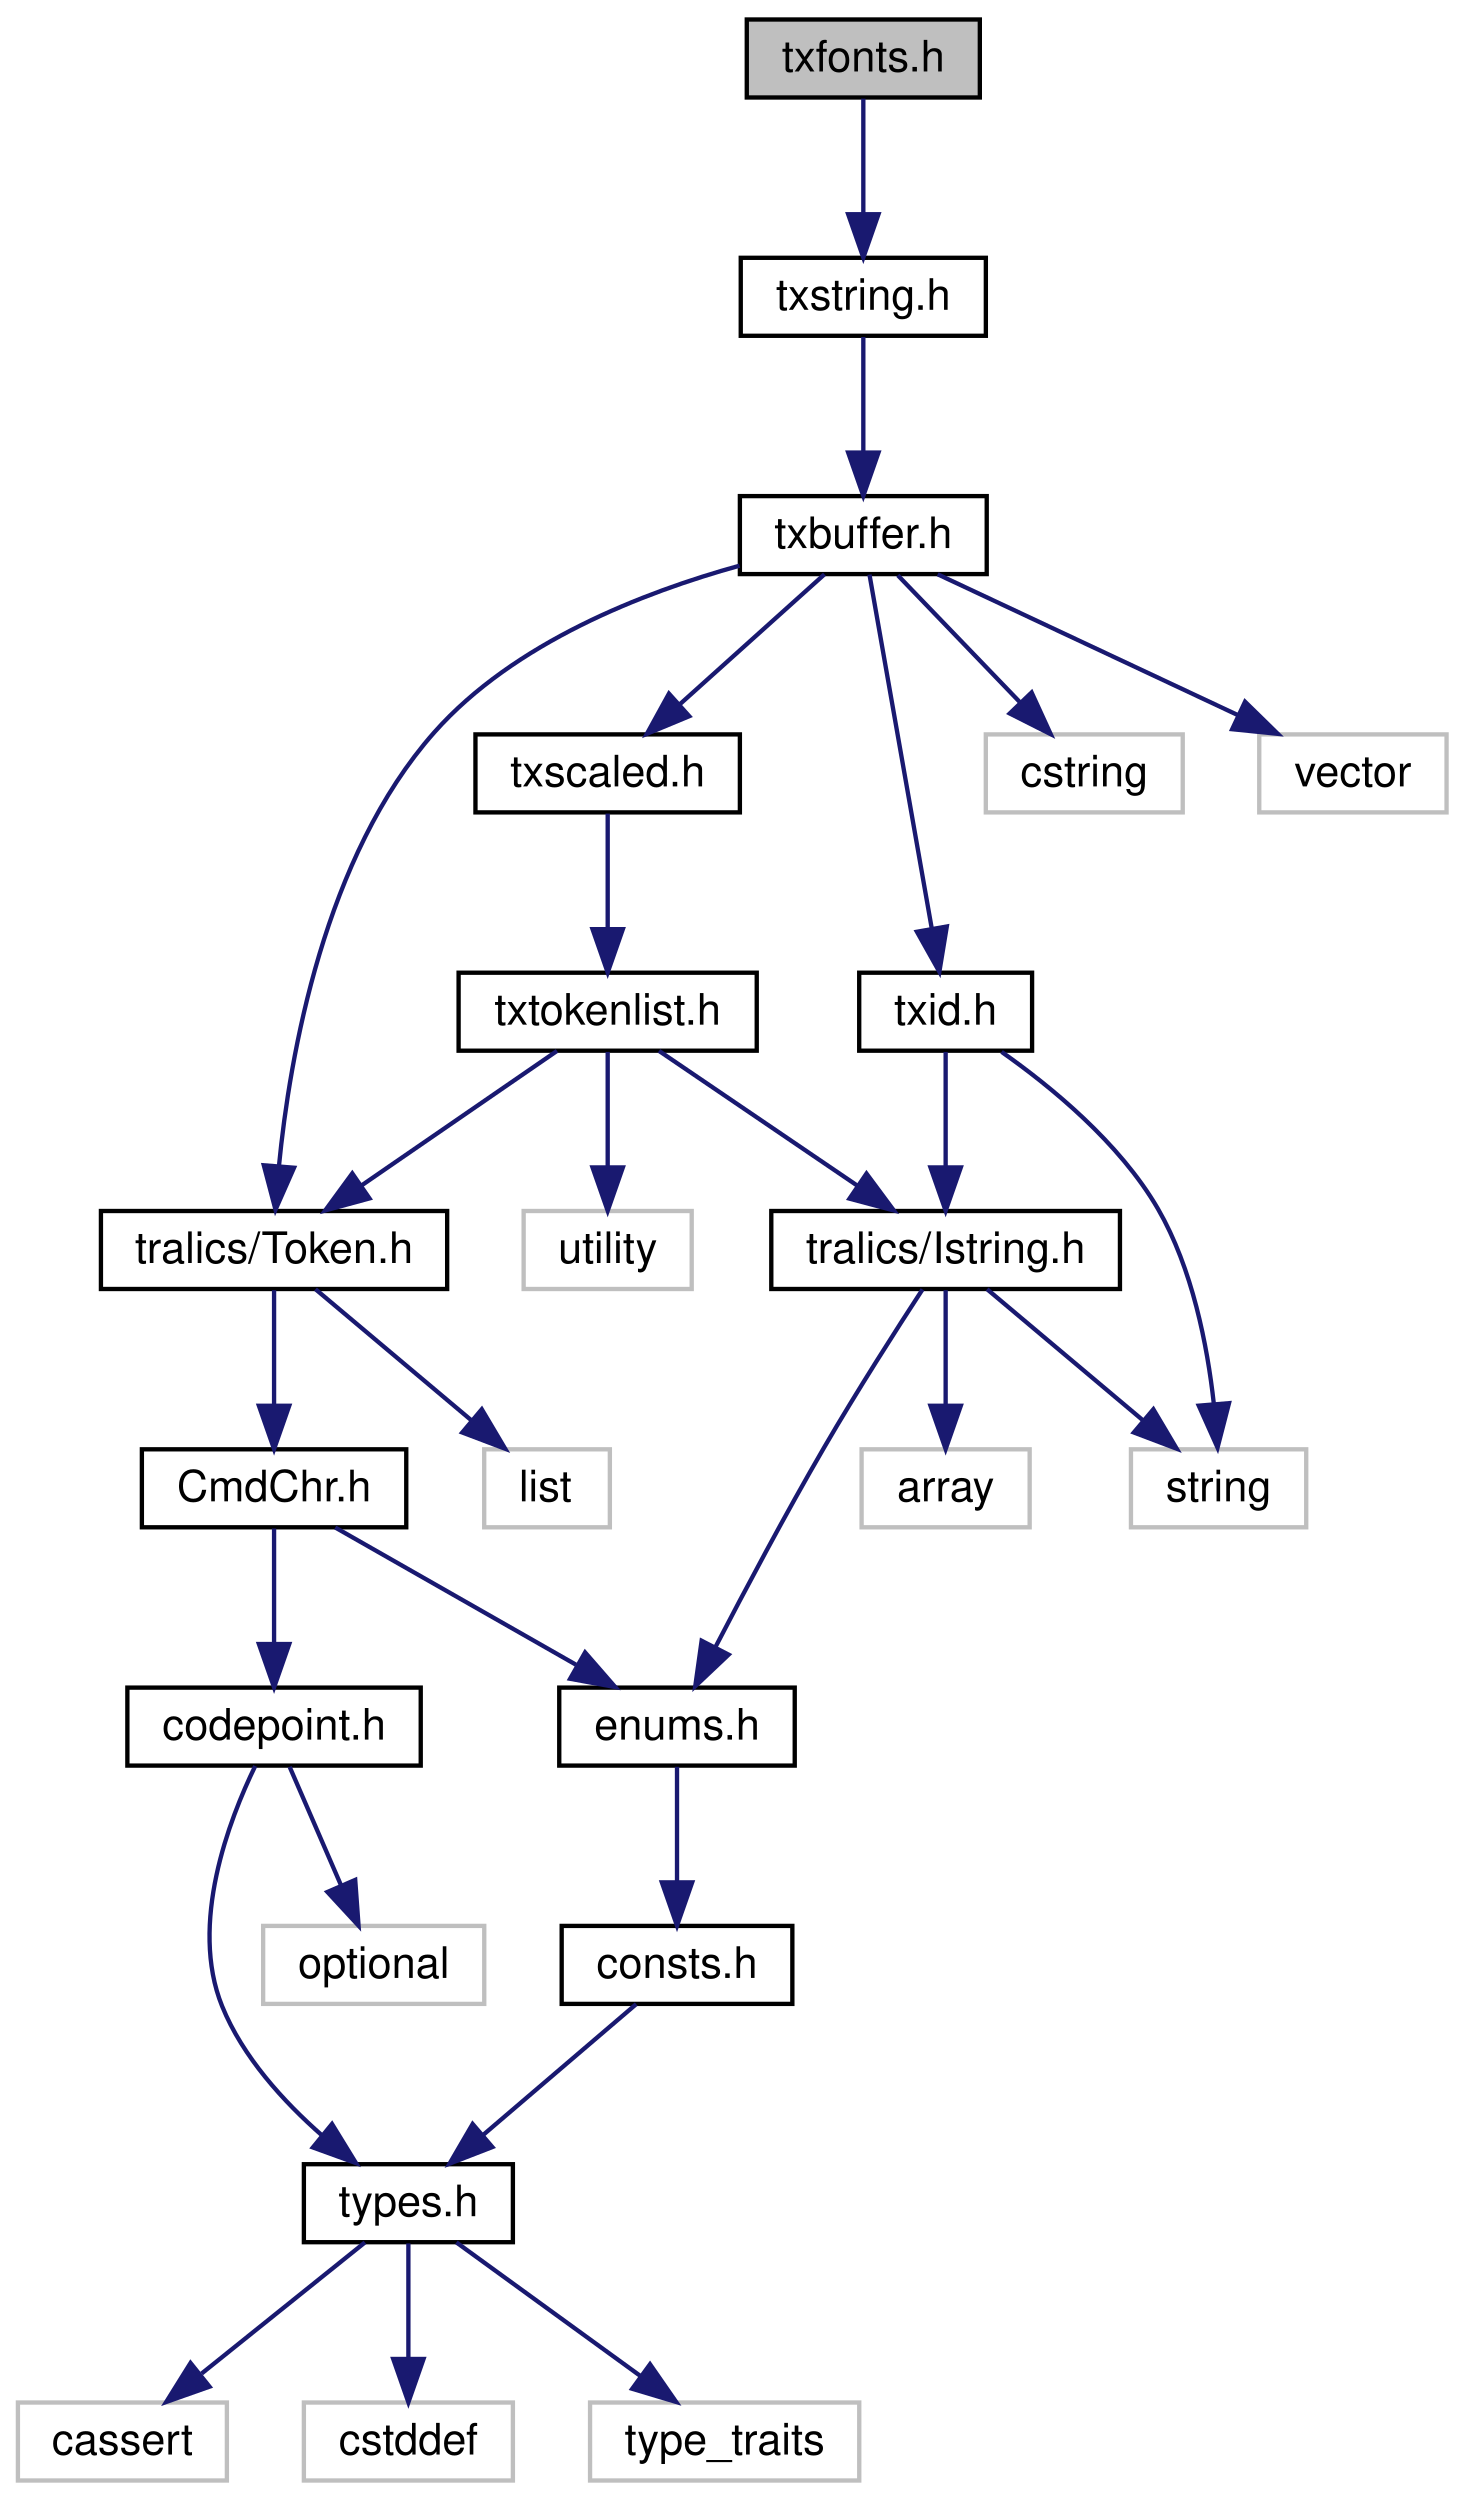
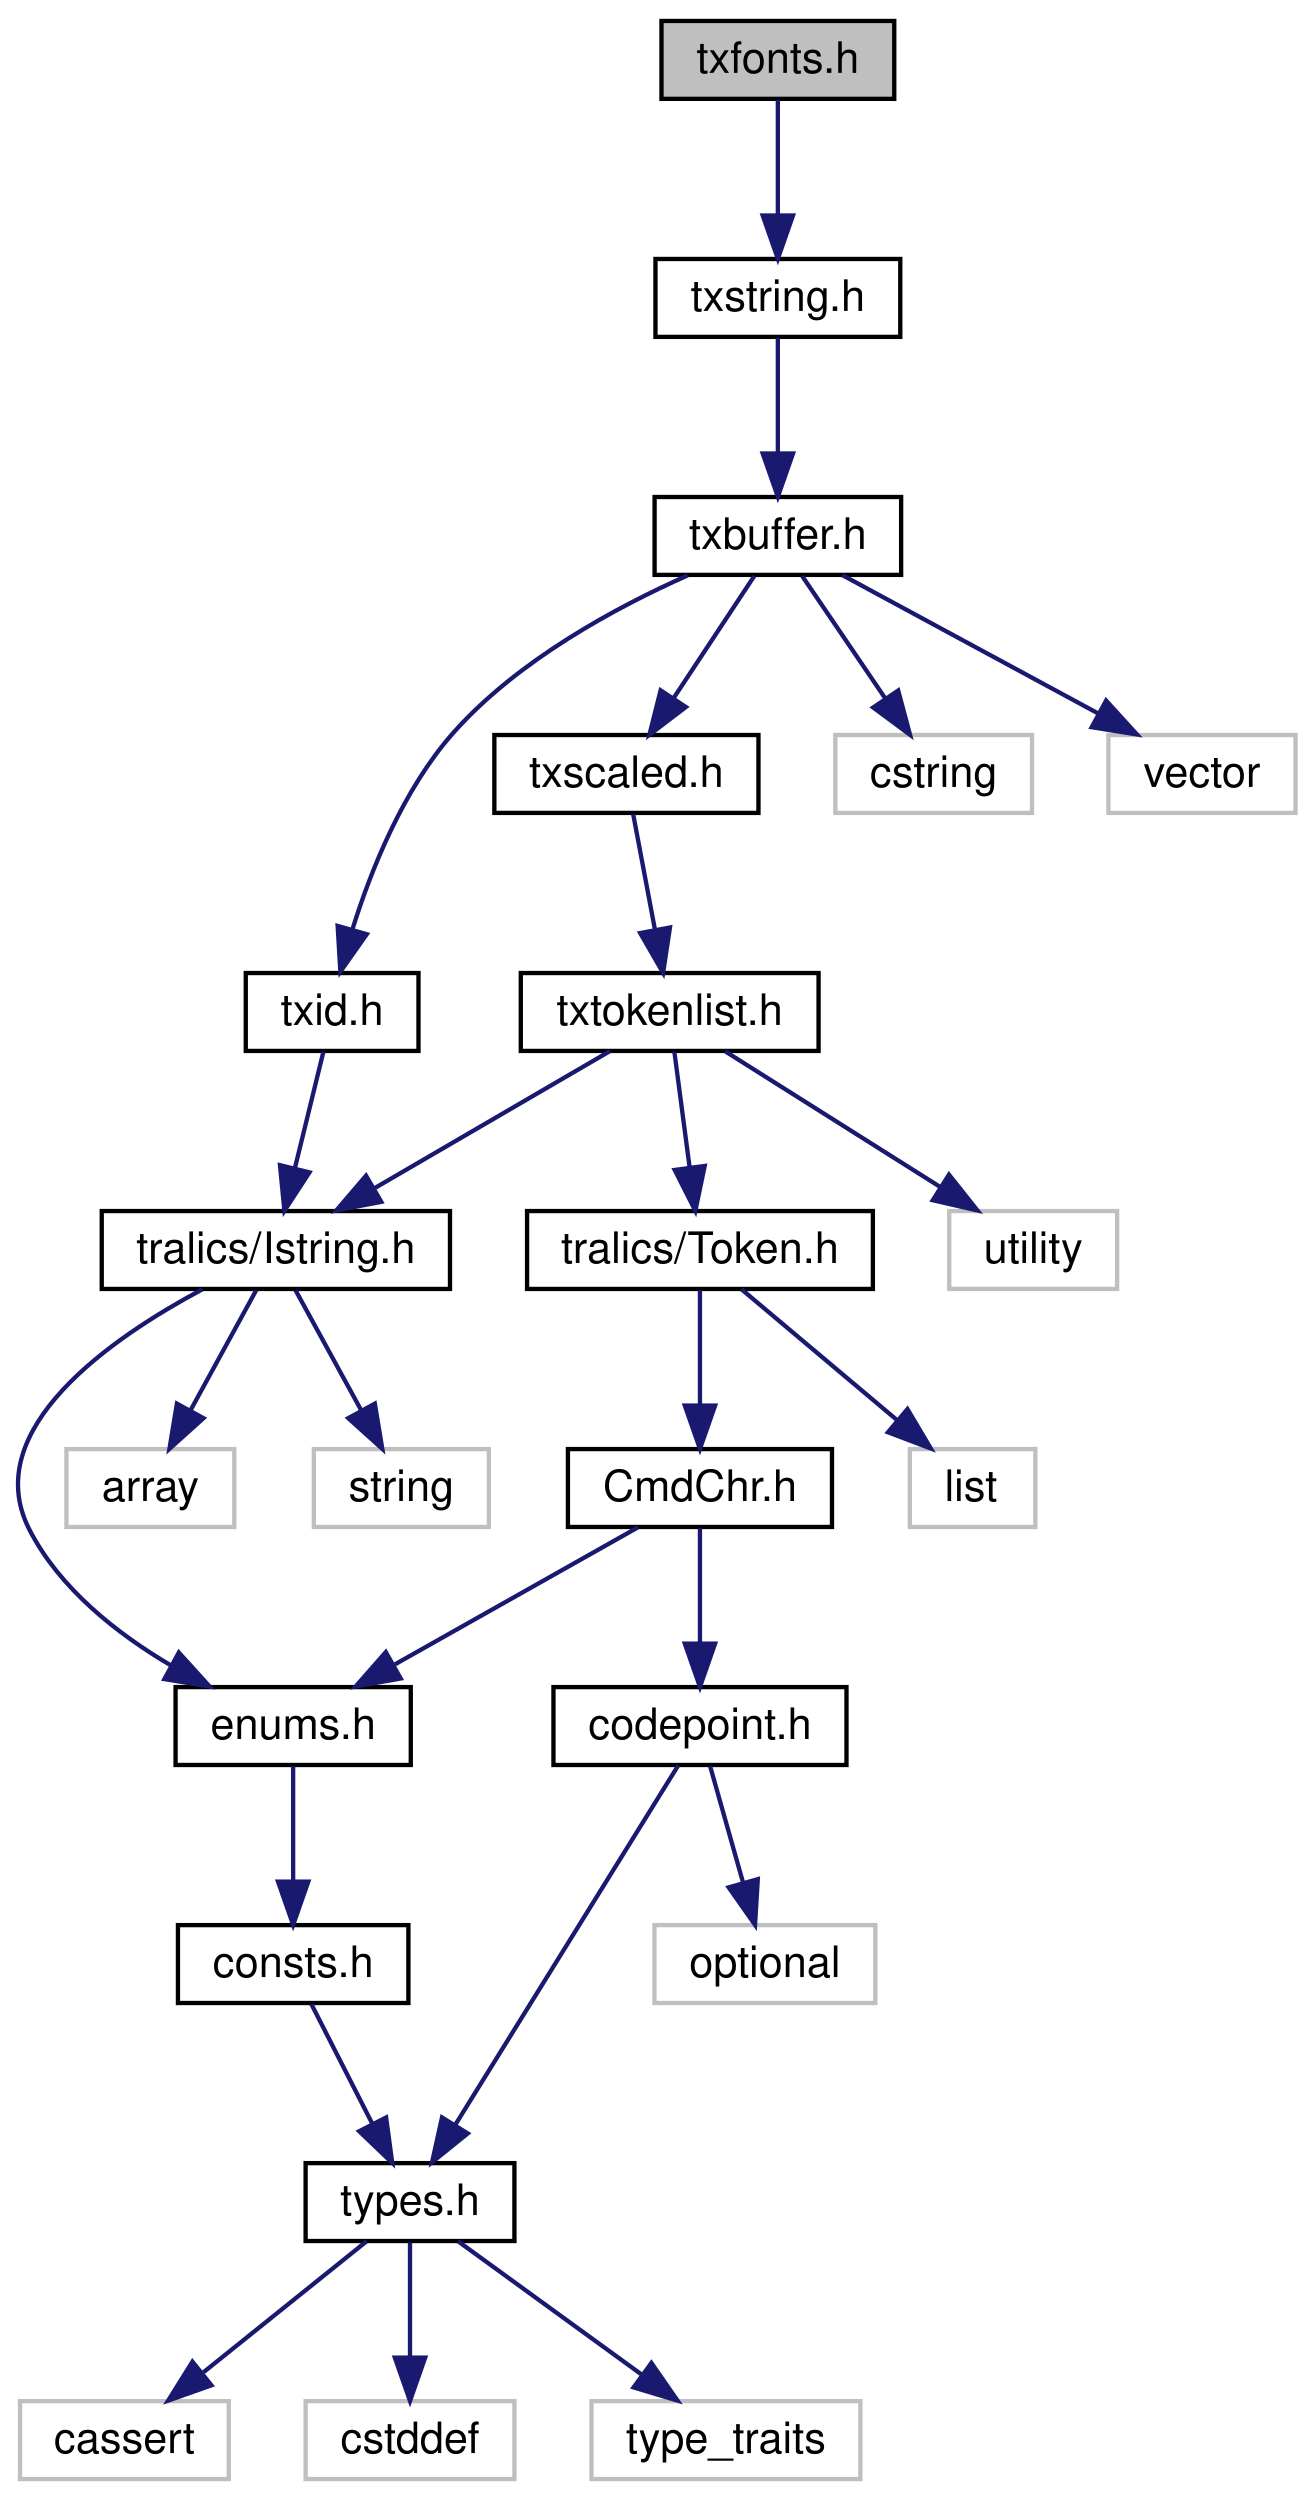
- <svg xmlns="http://www.w3.org/2000/svg" xmlns:xlink="http://www.w3.org/1999/xlink" width="338pt" height="577pt" viewBox="0.00 0.00 337.73 577.00">
+ <svg xmlns="http://www.w3.org/2000/svg" xmlns:xlink="http://www.w3.org/1999/xlink" width="303pt" height="577pt" viewBox="0.00 0.00 303.36 577.00">
  <g id="graph0" class="graph" transform="scale(1 1) rotate(0) translate(4 573)">
    <g id="node1" class="node">
      <g id="a_node1">
        <a xlink:title=" ">
-           <polygon fill="#bfbfbf" stroke="black" points="168.22,-550.5 168.22,-568.5 222.01,-568.5 222.01,-550.5 168.22,-550.5" />
-           <text text-anchor="middle" x="195.12" y="-556.5" font-family="Helvetica,sans-Serif" font-size="10.00">txfonts.h</text>
+           <polygon fill="#bfbfbf" stroke="black" points="148.85,-550.5 148.85,-568.5 202.64,-568.5 202.64,-550.5 148.85,-550.5" />
+           <text text-anchor="middle" x="175.74" y="-556.5" font-family="Helvetica,sans-Serif" font-size="10.00">txfonts.h</text>
        </a>
      </g>
    </g>
    <g id="node2" class="node">
      <g id="a_node2">
        <a xlink:href="../../dc/def/txstring_8h.html" target="_top" xlink:title=" ">
-           <polygon fill="none" stroke="black" points="166.83,-495.5 166.83,-513.5 223.4,-513.5 223.4,-495.5 166.83,-495.5" />
-           <text text-anchor="middle" x="195.12" y="-501.5" font-family="Helvetica,sans-Serif" font-size="10.00">txstring.h</text>
+           <polygon fill="none" stroke="black" points="147.46,-495.5 147.46,-513.5 204.03,-513.5 204.03,-495.5 147.46,-495.5" />
+           <text text-anchor="middle" x="175.74" y="-501.5" font-family="Helvetica,sans-Serif" font-size="10.00">txstring.h</text>
        </a>
      </g>
    </g>
    <g id="edge1" class="edge">
-       <path fill="none" stroke="midnightblue" d="M195.12,-550.22C195.12,-543.18 195.12,-532.81 195.12,-523.83" />
-       <polygon fill="midnightblue" stroke="midnightblue" points="198.62,-523.55 195.12,-513.55 191.62,-523.55 198.62,-523.55" />
+       <path fill="none" stroke="midnightblue" d="M175.74,-550.22C175.74,-543.18 175.74,-532.81 175.74,-523.83" />
+       <polygon fill="midnightblue" stroke="midnightblue" points="179.24,-523.55 175.74,-513.55 172.24,-523.55 179.24,-523.55" />
    </g>
    <g id="node3" class="node">
      <g id="a_node3">
        <a xlink:href="../../dd/d74/txbuffer_8h.html" target="_top" xlink:title=" ">
-           <polygon fill="none" stroke="black" points="166.63,-440.5 166.63,-458.5 223.6,-458.5 223.6,-440.5 166.63,-440.5" />
-           <text text-anchor="middle" x="195.12" y="-446.5" font-family="Helvetica,sans-Serif" font-size="10.00">txbuffer.h</text>
+           <polygon fill="none" stroke="black" points="147.26,-440.5 147.26,-458.5 204.23,-458.5 204.23,-440.5 147.26,-440.5" />
+           <text text-anchor="middle" x="175.74" y="-446.5" font-family="Helvetica,sans-Serif" font-size="10.00">txbuffer.h</text>
        </a>
      </g>
    </g>
    <g id="edge2" class="edge">
-       <path fill="none" stroke="midnightblue" d="M195.12,-495.22C195.12,-488.18 195.12,-477.81 195.12,-468.83" />
-       <polygon fill="midnightblue" stroke="midnightblue" points="198.62,-468.55 195.12,-458.55 191.62,-468.55 198.62,-468.55" />
+       <path fill="none" stroke="midnightblue" d="M175.74,-495.22C175.74,-488.18 175.74,-477.81 175.74,-468.83" />
+       <polygon fill="midnightblue" stroke="midnightblue" points="179.24,-468.55 175.74,-458.55 172.24,-468.55 179.24,-468.55" />
    </g>
    <g id="node4" class="node">
      <g id="a_node4">
-         <a xlink:href="../../dd/dcd/_token_8h.html" target="_top" xlink:title=" ">
-           <polygon fill="none" stroke="black" points="19.16,-275.5 19.16,-293.5 99.07,-293.5 99.07,-275.5 19.16,-275.5" />
-           <text text-anchor="middle" x="59.12" y="-281.5" font-family="Helvetica,sans-Serif" font-size="10.00">tralics/Token.h</text>
+         <a xlink:href="../../d1/d9e/txid_8h.html" target="_top" xlink:title=" ">
+           <polygon fill="none" stroke="black" points="52.79,-330.5 52.79,-348.5 92.7,-348.5 92.7,-330.5 52.79,-330.5" />
+           <text text-anchor="middle" x="72.74" y="-336.5" font-family="Helvetica,sans-Serif" font-size="10.00">txid.h</text>
        </a>
      </g>
    </g>
    <g id="edge3" class="edge">
-       <path fill="none" stroke="midnightblue" d="M166.55,-442.44C144.41,-436.32 114.5,-424.72 96.12,-404 70.69,-375.33 62.74,-329.34 60.25,-303.9" />
-       <polygon fill="midnightblue" stroke="midnightblue" points="63.73,-303.49 59.45,-293.8 56.75,-304.05 63.73,-303.49" />
+       <path fill="none" stroke="midnightblue" d="M154.9,-440.38C138.35,-433.02 115.61,-420.77 100.74,-404 89.14,-390.91 81.69,-372.24 77.42,-358.54" />
+       <polygon fill="midnightblue" stroke="midnightblue" points="80.75,-357.47 74.65,-348.81 74.02,-359.38 80.75,-357.47" />
+     </g>
+     <g id="node14" class="node">
+       <g id="a_node14">
+         <a xlink:href="../../d9/d18/txscaled_8h.html" target="_top" xlink:title=" ">
+           <polygon fill="none" stroke="black" points="110.23,-385.5 110.23,-403.5 171.26,-403.5 171.26,-385.5 110.23,-385.5" />
+           <text text-anchor="middle" x="140.74" y="-391.5" font-family="Helvetica,sans-Serif" font-size="10.00">txscaled.h</text>
+         </a>
+       </g>
+     </g>
+     <g id="edge13" class="edge">
+       <path fill="none" stroke="midnightblue" d="M170.28,-440.22C165.32,-432.71 157.86,-421.41 151.67,-412.05" />
+       <polygon fill="midnightblue" stroke="midnightblue" points="154.49,-409.97 146.06,-403.55 148.65,-413.82 154.49,-409.97" />
+     </g>
+     <g id="node22" class="node">
+       <g id="a_node22">
+         <a xlink:title=" ">
+           <polygon fill="none" stroke="#bfbfbf" points="189.02,-385.5 189.02,-403.5 234.47,-403.5 234.47,-385.5 189.02,-385.5" />
+           <text text-anchor="middle" x="211.74" y="-391.5" font-family="Helvetica,sans-Serif" font-size="10.00">cstring</text>
+         </a>
+       </g>
+     </g>
+     <g id="edge24" class="edge">
+       <path fill="none" stroke="midnightblue" d="M181.37,-440.22C186.47,-432.71 194.14,-421.41 200.5,-412.05" />
+       <polygon fill="midnightblue" stroke="midnightblue" points="203.55,-413.79 206.28,-403.55 197.76,-409.86 203.55,-413.79" />
+     </g>
+     <g id="node23" class="node">
+       <g id="a_node23">
+         <a xlink:title=" ">
+           <polygon fill="none" stroke="#bfbfbf" points="252.13,-385.5 252.13,-403.5 295.36,-403.5 295.36,-385.5 252.13,-385.5" />
+           <text text-anchor="middle" x="273.74" y="-391.5" font-family="Helvetica,sans-Serif" font-size="10.00">vector</text>
+         </a>
+       </g>
+     </g>
+     <g id="edge25" class="edge">
+       <path fill="none" stroke="midnightblue" d="M190.63,-440.45C206.31,-431.97 231.26,-418.48 249.73,-408.49" />
+       <polygon fill="midnightblue" stroke="midnightblue" points="251.59,-411.46 258.72,-403.63 248.26,-405.3 251.59,-411.46" />
+     </g>
+     <g id="node5" class="node">
+       <g id="a_node5">
+         <a xlink:href="../../d5/daf/_istring_8h.html" target="_top" xlink:title=" ">
+           <polygon fill="none" stroke="black" points="19.51,-275.5 19.51,-293.5 99.98,-293.5 99.98,-275.5 19.51,-275.5" />
+           <text text-anchor="middle" x="59.74" y="-281.5" font-family="Helvetica,sans-Serif" font-size="10.00">tralics/Istring.h</text>
+         </a>
+       </g>
+     </g>
+     <g id="edge4" class="edge">
+       <path fill="none" stroke="midnightblue" d="M70.71,-330.22C68.97,-323.1 66.39,-312.58 64.17,-303.53" />
+       <polygon fill="midnightblue" stroke="midnightblue" points="67.5,-302.43 61.72,-293.55 60.7,-304.1 67.5,-302.43" />
+     </g>
+     <g id="node6" class="node">
+       <g id="a_node6">
+         <a xlink:href="../../d0/d0b/enums_8h.html" target="_top" xlink:title=" ">
+           <polygon fill="none" stroke="black" points="36.57,-165.5 36.57,-183.5 90.92,-183.5 90.92,-165.5 36.57,-165.5" />
+           <text text-anchor="middle" x="63.74" y="-171.5" font-family="Helvetica,sans-Serif" font-size="10.00">enums.h</text>
+         </a>
+       </g>
+     </g>
+     <g id="edge5" class="edge">
+       <path fill="none" stroke="midnightblue" d="M42.71,-275.39C21.95,-264.3 -9,-243.11 2.74,-220 9.72,-206.27 23.14,-195.77 35.62,-188.43" />
+       <polygon fill="midnightblue" stroke="midnightblue" points="37.32,-191.49 44.44,-183.64 33.98,-185.34 37.32,-191.49" />
+     </g>
+     <g id="node12" class="node">
+       <g id="a_node12">
+         <a xlink:title=" ">
+           <polygon fill="none" stroke="#bfbfbf" points="11.35,-220.5 11.35,-238.5 50.14,-238.5 50.14,-220.5 11.35,-220.5" />
+           <text text-anchor="middle" x="30.74" y="-226.5" font-family="Helvetica,sans-Serif" font-size="10.00">array</text>
+         </a>
+       </g>
+     </g>
+     <g id="edge11" class="edge">
+       <path fill="none" stroke="midnightblue" d="M55.21,-275.22C51.15,-267.79 45.05,-256.65 39.96,-247.34" />
+       <polygon fill="midnightblue" stroke="midnightblue" points="43.02,-245.64 35.15,-238.55 36.88,-249 43.02,-245.64" />
+     </g>
+     <g id="node13" class="node">
+       <g id="a_node13">
+         <a xlink:title=" ">
+           <polygon fill="none" stroke="#bfbfbf" points="68.52,-220.5 68.52,-238.5 108.97,-238.5 108.97,-220.5 68.52,-220.5" />
+           <text text-anchor="middle" x="88.74" y="-226.5" font-family="Helvetica,sans-Serif" font-size="10.00">string</text>
+         </a>
+       </g>
+     </g>
+     <g id="edge12" class="edge">
+       <path fill="none" stroke="midnightblue" d="M64.28,-275.22C68.34,-267.79 74.44,-256.65 79.53,-247.34" />
+       <polygon fill="midnightblue" stroke="midnightblue" points="82.61,-249 84.34,-238.55 76.47,-245.64 82.61,-249" />
+     </g>
+     <g id="node7" class="node">
+       <g id="a_node7">
+         <a xlink:href="../../d8/db5/consts_8h.html" target="_top" xlink:title=" ">
+           <polygon fill="none" stroke="black" points="37.12,-110.5 37.12,-128.5 90.37,-128.5 90.37,-110.5 37.12,-110.5" />
+           <text text-anchor="middle" x="63.74" y="-116.5" font-family="Helvetica,sans-Serif" font-size="10.00">consts.h</text>
+         </a>
+       </g>
+     </g>
+     <g id="edge6" class="edge">
+       <path fill="none" stroke="midnightblue" d="M63.74,-165.22C63.74,-158.18 63.74,-147.81 63.74,-138.83" />
+       <polygon fill="midnightblue" stroke="midnightblue" points="67.24,-138.55 63.74,-128.55 60.24,-138.55 67.24,-138.55" />
+     </g>
+     <g id="node8" class="node">
+       <g id="a_node8">
+         <a xlink:href="../../d9/d49/types_8h.html" target="_top" xlink:title=" ">
+           <polygon fill="none" stroke="black" points="66.62,-55.5 66.62,-73.5 114.87,-73.5 114.87,-55.5 66.62,-55.5" />
+           <text text-anchor="middle" x="90.74" y="-61.5" font-family="Helvetica,sans-Serif" font-size="10.00">types.h</text>
+         </a>
+       </g>
+     </g>
+     <g id="edge7" class="edge">
+       <path fill="none" stroke="midnightblue" d="M67.96,-110.22C71.71,-102.86 77.31,-91.88 82.01,-82.64" />
+       <polygon fill="midnightblue" stroke="midnightblue" points="85.22,-84.05 86.64,-73.55 78.99,-80.87 85.22,-84.05" />
+     </g>
+     <g id="node9" class="node">
+       <g id="a_node9">
+         <a xlink:title=" ">
+           <polygon fill="none" stroke="#bfbfbf" points="0.63,-0.5 0.63,-18.5 48.86,-18.5 48.86,-0.5 0.63,-0.5" />
+           <text text-anchor="middle" x="24.74" y="-6.5" font-family="Helvetica,sans-Serif" font-size="10.00">cassert</text>
+         </a>
+       </g>
+     </g>
+     <g id="edge8" class="edge">
+       <path fill="none" stroke="midnightblue" d="M80.72,-55.45C70.74,-47.43 55.19,-34.95 43.01,-25.17" />
+       <polygon fill="midnightblue" stroke="midnightblue" points="44.85,-22.16 34.86,-18.63 40.47,-27.62 44.85,-22.16" />
+     </g>
+     <g id="node10" class="node">
+       <g id="a_node10">
+         <a xlink:title=" ">
+           <polygon fill="none" stroke="#bfbfbf" points="66.62,-0.5 66.62,-18.5 114.87,-18.5 114.87,-0.5 66.62,-0.5" />
+           <text text-anchor="middle" x="90.74" y="-6.5" font-family="Helvetica,sans-Serif" font-size="10.00">cstddef</text>
+         </a>
+       </g>
+     </g>
+     <g id="edge9" class="edge">
+       <path fill="none" stroke="midnightblue" d="M90.74,-55.22C90.74,-48.18 90.74,-37.81 90.74,-28.83" />
+       <polygon fill="midnightblue" stroke="midnightblue" points="94.24,-28.55 90.74,-18.55 87.24,-28.55 94.24,-28.55" />
+     </g>
+     <g id="node11" class="node">
+       <g id="a_node11">
+         <a xlink:title=" ">
+           <polygon fill="none" stroke="#bfbfbf" points="132.68,-0.5 132.68,-18.5 194.81,-18.5 194.81,-0.5 132.68,-0.5" />
+           <text text-anchor="middle" x="163.74" y="-6.5" font-family="Helvetica,sans-Serif" font-size="10.00">type_traits</text>
+         </a>
+       </g>
+     </g>
+     <g id="edge10" class="edge">
+       <path fill="none" stroke="midnightblue" d="M101.83,-55.45C113.09,-47.28 130.74,-34.46 144.32,-24.6" />
+       <polygon fill="midnightblue" stroke="midnightblue" points="146.52,-27.33 152.55,-18.63 142.4,-21.67 146.52,-27.33" />
    </g>
    <g id="node15" class="node">
      <g id="a_node15">
-         <a xlink:href="../../d1/d9e/txid_8h.html" target="_top" xlink:title=" ">
-           <polygon fill="none" stroke="black" points="194.17,-330.5 194.17,-348.5 234.07,-348.5 234.07,-330.5 194.17,-330.5" />
-           <text text-anchor="middle" x="214.12" y="-336.5" font-family="Helvetica,sans-Serif" font-size="10.00">txid.h</text>
-         </a>
-       </g>
+         <a xlink:href="../../dc/d91/txtokenlist_8h.html" target="_top" xlink:title=" ">
+           <polygon fill="none" stroke="black" points="116.34,-330.5 116.34,-348.5 185.15,-348.5 185.15,-330.5 116.34,-330.5" />
+           <text text-anchor="middle" x="150.74" y="-336.5" font-family="Helvetica,sans-Serif" font-size="10.00">txtokenlist.h</text>
+         </a>
+       </g>
+     </g>
+     <g id="edge14" class="edge">
+       <path fill="none" stroke="midnightblue" d="M142.31,-385.22C143.65,-378.1 145.64,-367.58 147.34,-358.53" />
+       <polygon fill="midnightblue" stroke="midnightblue" points="150.81,-359.03 149.23,-348.55 143.93,-357.73 150.81,-359.03" />
    </g>
    <g id="edge15" class="edge">
-       <path fill="none" stroke="midnightblue" d="M196.54,-440.38C199.58,-423.1 206.76,-382.33 210.94,-358.56" />
-       <polygon fill="midnightblue" stroke="midnightblue" points="214.39,-359.17 212.67,-348.71 207.49,-357.95 214.39,-359.17" />
+       <path fill="none" stroke="midnightblue" d="M136.92,-330.45C122.49,-322.05 99.62,-308.72 82.51,-298.76" />
+       <polygon fill="midnightblue" stroke="midnightblue" points="84.1,-295.63 73.7,-293.63 80.58,-301.68 84.1,-295.63" />
+     </g>
+     <g id="node16" class="node">
+       <g id="a_node16">
+         <a xlink:href="../../dd/dcd/_token_8h.html" target="_top" xlink:title=" ">
+           <polygon fill="none" stroke="black" points="117.79,-275.5 117.79,-293.5 197.7,-293.5 197.7,-275.5 117.79,-275.5" />
+           <text text-anchor="middle" x="157.74" y="-281.5" font-family="Helvetica,sans-Serif" font-size="10.00">tralics/Token.h</text>
+         </a>
+       </g>
+     </g>
+     <g id="edge16" class="edge">
+       <path fill="none" stroke="midnightblue" d="M151.84,-330.22C152.78,-323.1 154.17,-312.58 155.36,-303.53" />
+       <polygon fill="midnightblue" stroke="midnightblue" points="158.84,-303.92 156.68,-293.55 151.9,-303.01 158.84,-303.92" />
+     </g>
+     <g id="node21" class="node">
+       <g id="a_node21">
+         <a xlink:title=" ">
+           <polygon fill="none" stroke="#bfbfbf" points="215.35,-275.5 215.35,-293.5 254.14,-293.5 254.14,-275.5 215.35,-275.5" />
+           <text text-anchor="middle" x="234.74" y="-281.5" font-family="Helvetica,sans-Serif" font-size="10.00">utility</text>
+         </a>
+       </g>
+     </g>
+     <g id="edge23" class="edge">
+       <path fill="none" stroke="midnightblue" d="M163.5,-330.45C176.7,-322.12 197.55,-308.97 213.29,-299.04" />
+       <polygon fill="midnightblue" stroke="midnightblue" points="215.28,-301.92 221.87,-293.63 211.54,-296 215.28,-301.92" />
+     </g>
+     <g id="node17" class="node">
+       <g id="a_node17">
+         <a xlink:href="../../d2/d68/_cmd_chr_8h.html" target="_top" xlink:title=" ">
+           <polygon fill="none" stroke="black" points="127.23,-220.5 127.23,-238.5 188.25,-238.5 188.25,-220.5 127.23,-220.5" />
+           <text text-anchor="middle" x="157.74" y="-226.5" font-family="Helvetica,sans-Serif" font-size="10.00">CmdChr.h</text>
+         </a>
+       </g>
+     </g>
+     <g id="edge17" class="edge">
+       <path fill="none" stroke="midnightblue" d="M157.74,-275.22C157.74,-268.18 157.74,-257.81 157.74,-248.83" />
+       <polygon fill="midnightblue" stroke="midnightblue" points="161.24,-248.55 157.74,-238.55 154.24,-248.55 161.24,-248.55" />
+     </g>
+     <g id="node20" class="node">
+       <g id="a_node20">
+         <a xlink:title=" ">
+           <polygon fill="none" stroke="#bfbfbf" points="206.24,-220.5 206.24,-238.5 235.24,-238.5 235.24,-220.5 206.24,-220.5" />
+           <text text-anchor="middle" x="220.36" y="-226.5" font-family="Helvetica,sans-Serif" font-size="10.00">list</text>
+         </a>
+       </g>
+     </g>
+     <g id="edge22" class="edge">
+       <path fill="none" stroke="midnightblue" d="M167.31,-275.45C176.84,-267.43 191.68,-254.95 203.31,-245.17" />
+       <polygon fill="midnightblue" stroke="midnightblue" points="205.69,-247.74 211.09,-238.63 201.18,-242.38 205.69,-247.74" />
+     </g>
+     <g id="edge21" class="edge">
+       <path fill="none" stroke="midnightblue" d="M143.47,-220.45C128.56,-212.05 104.93,-198.72 87.27,-188.76" />
+       <polygon fill="midnightblue" stroke="midnightblue" points="88.59,-185.49 78.16,-183.63 85.15,-191.59 88.59,-185.49" />
+     </g>
+     <g id="node18" class="node">
+       <g id="a_node18">
+         <a xlink:href="../../d8/d47/codepoint_8h.html" target="_top" xlink:title=" ">
+           <polygon fill="none" stroke="black" points="123.89,-165.5 123.89,-183.5 191.6,-183.5 191.6,-165.5 123.89,-165.5" />
+           <text text-anchor="middle" x="157.74" y="-171.5" font-family="Helvetica,sans-Serif" font-size="10.00">codepoint.h</text>
+         </a>
+       </g>
+     </g>
+     <g id="edge18" class="edge">
+       <path fill="none" stroke="midnightblue" d="M157.74,-220.22C157.74,-213.18 157.74,-202.81 157.74,-193.83" />
+       <polygon fill="midnightblue" stroke="midnightblue" points="161.24,-193.55 157.74,-183.55 154.24,-193.55 161.24,-193.55" />
+     </g>
+     <g id="edge19" class="edge">
+       <path fill="none" stroke="midnightblue" d="M152.71,-165.38C141.8,-147.79 115.77,-105.85 101.16,-82.29" />
+       <polygon fill="midnightblue" stroke="midnightblue" points="104.08,-80.36 95.84,-73.71 98.14,-84.05 104.08,-80.36" />
    </g>
    <g id="node19" class="node">
      <g id="a_node19">
-         <a xlink:href="../../d9/d18/txscaled_8h.html" target="_top" xlink:title=" ">
-           <polygon fill="none" stroke="black" points="105.6,-385.5 105.6,-403.5 166.63,-403.5 166.63,-385.5 105.6,-385.5" />
-           <text text-anchor="middle" x="136.12" y="-391.5" font-family="Helvetica,sans-Serif" font-size="10.00">txscaled.h</text>
-         </a>
-       </g>
-     </g>
-     <g id="edge21" class="edge">
-       <path fill="none" stroke="midnightblue" d="M186.15,-440.45C177.32,-432.51 163.6,-420.19 152.76,-410.45" />
-       <polygon fill="midnightblue" stroke="midnightblue" points="154.94,-407.7 145.16,-403.63 150.26,-412.91 154.94,-407.7" />
-     </g>
-     <g id="node22" class="node">
-       <g id="a_node22">
-         <a xlink:title=" ">
-           <polygon fill="none" stroke="#bfbfbf" points="223.39,-385.5 223.39,-403.5 268.84,-403.5 268.84,-385.5 223.39,-385.5" />
-           <text text-anchor="middle" x="246.12" y="-391.5" font-family="Helvetica,sans-Serif" font-size="10.00">cstring</text>
-         </a>
-       </g>
-     </g>
-     <g id="edge26" class="edge">
-       <path fill="none" stroke="midnightblue" d="M203.08,-440.22C210.61,-432.39 222.09,-420.46 231.3,-410.89" />
-       <polygon fill="midnightblue" stroke="midnightblue" points="233.96,-413.18 238.37,-403.55 228.91,-408.33 233.96,-413.18" />
-     </g>
-     <g id="node23" class="node">
-       <g id="a_node23">
-         <a xlink:title=" ">
-           <polygon fill="none" stroke="#bfbfbf" points="286.5,-385.5 286.5,-403.5 329.73,-403.5 329.73,-385.5 286.5,-385.5" />
-           <text text-anchor="middle" x="308.12" y="-391.5" font-family="Helvetica,sans-Serif" font-size="10.00">vector</text>
-         </a>
-       </g>
-     </g>
-     <g id="edge27" class="edge">
-       <path fill="none" stroke="midnightblue" d="M212.28,-440.45C230.7,-431.81 260.19,-417.98 281.59,-407.94" />
-       <polygon fill="midnightblue" stroke="midnightblue" points="283.22,-411.04 290.79,-403.63 280.25,-404.7 283.22,-411.04" />
-     </g>
-     <g id="node5" class="node">
-       <g id="a_node5">
-         <a xlink:href="../../d2/d68/_cmd_chr_8h.html" target="_top" xlink:title=" ">
-           <polygon fill="none" stroke="black" points="28.61,-220.5 28.61,-238.5 89.63,-238.5 89.63,-220.5 28.61,-220.5" />
-           <text text-anchor="middle" x="59.12" y="-226.5" font-family="Helvetica,sans-Serif" font-size="10.00">CmdChr.h</text>
-         </a>
-       </g>
-     </g>
-     <g id="edge4" class="edge">
-       <path fill="none" stroke="midnightblue" d="M59.12,-275.22C59.12,-268.18 59.12,-257.81 59.12,-248.83" />
-       <polygon fill="midnightblue" stroke="midnightblue" points="62.62,-248.55 59.12,-238.55 55.62,-248.55 62.62,-248.55" />
-     </g>
-     <g id="node14" class="node">
-       <g id="a_node14">
-         <a xlink:title=" ">
-           <polygon fill="none" stroke="#bfbfbf" points="107.62,-220.5 107.62,-238.5 136.62,-238.5 136.62,-220.5 107.62,-220.5" />
-           <text text-anchor="middle" x="121.73" y="-226.5" font-family="Helvetica,sans-Serif" font-size="10.00">list</text>
-         </a>
-       </g>
-     </g>
-     <g id="edge14" class="edge">
-       <path fill="none" stroke="midnightblue" d="M68.68,-275.45C78.21,-267.43 93.06,-254.95 104.68,-245.17" />
-       <polygon fill="midnightblue" stroke="midnightblue" points="107.06,-247.74 112.46,-238.63 102.55,-242.38 107.06,-247.74" />
-     </g>
-     <g id="node6" class="node">
-       <g id="a_node6">
-         <a xlink:href="../../d8/d47/codepoint_8h.html" target="_top" xlink:title=" ">
-           <polygon fill="none" stroke="black" points="25.26,-165.5 25.26,-183.5 92.97,-183.5 92.97,-165.5 25.26,-165.5" />
-           <text text-anchor="middle" x="59.12" y="-171.5" font-family="Helvetica,sans-Serif" font-size="10.00">codepoint.h</text>
-         </a>
-       </g>
-     </g>
-     <g id="edge5" class="edge">
-       <path fill="none" stroke="midnightblue" d="M59.12,-220.22C59.12,-213.18 59.12,-202.81 59.12,-193.83" />
-       <polygon fill="midnightblue" stroke="midnightblue" points="62.62,-193.55 59.12,-183.55 55.62,-193.55 62.62,-193.55" />
-     </g>
-     <g id="node12" class="node">
-       <g id="a_node12">
-         <a xlink:href="../../d0/d0b/enums_8h.html" target="_top" xlink:title=" ">
-           <polygon fill="none" stroke="black" points="124.94,-165.5 124.94,-183.5 179.29,-183.5 179.29,-165.5 124.94,-165.5" />
-           <text text-anchor="middle" x="152.12" y="-171.5" font-family="Helvetica,sans-Serif" font-size="10.00">enums.h</text>
-         </a>
-       </g>
-     </g>
-     <g id="edge11" class="edge">
-       <path fill="none" stroke="midnightblue" d="M73.24,-220.45C87.99,-212.05 111.36,-198.72 128.84,-188.76" />
-       <polygon fill="midnightblue" stroke="midnightblue" points="130.9,-191.62 137.86,-183.63 127.44,-185.54 130.9,-191.62" />
-     </g>
-     <g id="node7" class="node">
-       <g id="a_node7">
-         <a xlink:href="../../d9/d49/types_8h.html" target="_top" xlink:title=" ">
-           <polygon fill="none" stroke="black" points="66,-55.5 66,-73.5 114.24,-73.5 114.24,-55.5 66,-55.5" />
-           <text text-anchor="middle" x="90.12" y="-61.5" font-family="Helvetica,sans-Serif" font-size="10.00">types.h</text>
-         </a>
-       </g>
-     </g>
-     <g id="edge6" class="edge">
-       <path fill="none" stroke="midnightblue" d="M54.77,-165.4C48.76,-153.04 39.46,-128.93 47.12,-110 51.86,-98.26 61.36,-87.89 70.22,-80.12" />
-       <polygon fill="midnightblue" stroke="midnightblue" points="72.49,-82.79 78.03,-73.76 68.07,-77.37 72.49,-82.79" />
-     </g>
-     <g id="node11" class="node">
-       <g id="a_node11">
-         <a xlink:title=" ">
-           <polygon fill="none" stroke="#bfbfbf" points="56.6,-110.5 56.6,-128.5 107.63,-128.5 107.63,-110.5 56.6,-110.5" />
-           <text text-anchor="middle" x="82.12" y="-116.5" font-family="Helvetica,sans-Serif" font-size="10.00">optional</text>
-         </a>
-       </g>
-     </g>
-     <g id="edge10" class="edge">
-       <path fill="none" stroke="midnightblue" d="M62.71,-165.22C65.87,-157.94 70.57,-147.11 74.55,-137.93" />
-       <polygon fill="midnightblue" stroke="midnightblue" points="77.85,-139.12 78.62,-128.55 71.43,-136.33 77.85,-139.12" />
-     </g>
-     <g id="node8" class="node">
-       <g id="a_node8">
-         <a xlink:title=" ">
-           <polygon fill="none" stroke="#bfbfbf" points="0,-0.5 0,-18.5 48.23,-18.5 48.23,-0.5 0,-0.5" />
-           <text text-anchor="middle" x="24.12" y="-6.5" font-family="Helvetica,sans-Serif" font-size="10.00">cassert</text>
-         </a>
-       </g>
-     </g>
-     <g id="edge7" class="edge">
-       <path fill="none" stroke="midnightblue" d="M80.09,-55.45C70.11,-47.43 54.56,-34.95 42.38,-25.17" />
-       <polygon fill="midnightblue" stroke="midnightblue" points="44.22,-22.16 34.23,-18.63 39.84,-27.62 44.22,-22.16" />
-     </g>
-     <g id="node9" class="node">
-       <g id="a_node9">
-         <a xlink:title=" ">
-           <polygon fill="none" stroke="#bfbfbf" points="66,-0.5 66,-18.5 114.24,-18.5 114.24,-0.5 66,-0.5" />
-           <text text-anchor="middle" x="90.12" y="-6.5" font-family="Helvetica,sans-Serif" font-size="10.00">cstddef</text>
-         </a>
-       </g>
-     </g>
-     <g id="edge8" class="edge">
-       <path fill="none" stroke="midnightblue" d="M90.12,-55.22C90.12,-48.18 90.12,-37.81 90.12,-28.83" />
-       <polygon fill="midnightblue" stroke="midnightblue" points="93.62,-28.55 90.12,-18.55 86.62,-28.55 93.62,-28.55" />
-     </g>
-     <g id="node10" class="node">
-       <g id="a_node10">
-         <a xlink:title=" ">
-           <polygon fill="none" stroke="#bfbfbf" points="132.05,-0.5 132.05,-18.5 194.18,-18.5 194.18,-0.5 132.05,-0.5" />
-           <text text-anchor="middle" x="163.12" y="-6.5" font-family="Helvetica,sans-Serif" font-size="10.00">type_traits</text>
-         </a>
-       </g>
-     </g>
-     <g id="edge9" class="edge">
-       <path fill="none" stroke="midnightblue" d="M101.2,-55.45C112.46,-47.28 130.11,-34.46 143.7,-24.6" />
-       <polygon fill="midnightblue" stroke="midnightblue" points="145.89,-27.33 151.92,-18.63 141.78,-21.67 145.89,-27.33" />
-     </g>
-     <g id="node13" class="node">
-       <g id="a_node13">
-         <a xlink:href="../../d8/db5/consts_8h.html" target="_top" xlink:title=" ">
-           <polygon fill="none" stroke="black" points="125.5,-110.5 125.5,-128.5 178.74,-128.5 178.74,-110.5 125.5,-110.5" />
-           <text text-anchor="middle" x="152.12" y="-116.5" font-family="Helvetica,sans-Serif" font-size="10.00">consts.h</text>
-         </a>
-       </g>
-     </g>
-     <g id="edge12" class="edge">
-       <path fill="none" stroke="midnightblue" d="M152.12,-165.22C152.12,-158.18 152.12,-147.81 152.12,-138.83" />
-       <polygon fill="midnightblue" stroke="midnightblue" points="155.62,-138.55 152.12,-128.55 148.62,-138.55 155.62,-138.55" />
-     </g>
-     <g id="edge13" class="edge">
-       <path fill="none" stroke="midnightblue" d="M142.7,-110.45C133.32,-102.43 118.71,-89.95 107.27,-80.17" />
-       <polygon fill="midnightblue" stroke="midnightblue" points="109.5,-77.46 99.62,-73.63 104.95,-82.78 109.5,-77.46" />
-     </g>
-     <g id="node16" class="node">
-       <g id="a_node16">
-         <a xlink:href="../../d5/daf/_istring_8h.html" target="_top" xlink:title=" ">
-           <polygon fill="none" stroke="black" points="173.88,-275.5 173.88,-293.5 254.35,-293.5 254.35,-275.5 173.88,-275.5" />
-           <text text-anchor="middle" x="214.12" y="-281.5" font-family="Helvetica,sans-Serif" font-size="10.00">tralics/Istring.h</text>
-         </a>
-       </g>
-     </g>
-     <g id="edge16" class="edge">
-       <path fill="none" stroke="midnightblue" d="M214.12,-330.22C214.12,-323.18 214.12,-312.81 214.12,-303.83" />
-       <polygon fill="midnightblue" stroke="midnightblue" points="217.62,-303.55 214.12,-293.55 210.62,-303.55 217.62,-303.55" />
-     </g>
-     <g id="node18" class="node">
-       <g id="a_node18">
-         <a xlink:title=" ">
-           <polygon fill="none" stroke="#bfbfbf" points="256.89,-220.5 256.89,-238.5 297.34,-238.5 297.34,-220.5 256.89,-220.5" />
-           <text text-anchor="middle" x="277.12" y="-226.5" font-family="Helvetica,sans-Serif" font-size="10.00">string</text>
+         <a xlink:title=" ">
+           <polygon fill="none" stroke="#bfbfbf" points="147.23,-110.5 147.23,-128.5 198.26,-128.5 198.26,-110.5 147.23,-110.5" />
+           <text text-anchor="middle" x="172.74" y="-116.5" font-family="Helvetica,sans-Serif" font-size="10.00">optional</text>
        </a>
      </g>
    </g>
    <g id="edge20" class="edge">
-       <path fill="none" stroke="midnightblue" d="M227.03,-330.23C238.31,-322.3 254.24,-309.31 263.12,-294 271.08,-280.25 274.52,-262.42 276,-249.16" />
-       <polygon fill="midnightblue" stroke="midnightblue" points="279.52,-249.15 276.87,-238.89 272.54,-248.57 279.52,-249.15" />
-     </g>
-     <g id="edge17" class="edge">
-       <path fill="none" stroke="midnightblue" d="M208.78,-275.4C203.01,-266.56 193.64,-251.94 186.12,-239 177.19,-223.65 167.7,-205.78 161.02,-192.92" />
-       <polygon fill="midnightblue" stroke="midnightblue" points="164.03,-191.11 156.33,-183.82 157.8,-194.31 164.03,-191.11" />
-     </g>
-     <g id="node17" class="node">
-       <g id="a_node17">
-         <a xlink:title=" ">
-           <polygon fill="none" stroke="#bfbfbf" points="194.72,-220.5 194.72,-238.5 233.51,-238.5 233.51,-220.5 194.72,-220.5" />
-           <text text-anchor="middle" x="214.12" y="-226.5" font-family="Helvetica,sans-Serif" font-size="10.00">array</text>
-         </a>
-       </g>
-     </g>
-     <g id="edge18" class="edge">
-       <path fill="none" stroke="midnightblue" d="M214.12,-275.22C214.12,-268.18 214.12,-257.81 214.12,-248.83" />
-       <polygon fill="midnightblue" stroke="midnightblue" points="217.62,-248.55 214.12,-238.55 210.62,-248.55 217.62,-248.55" />
-     </g>
-     <g id="edge19" class="edge">
-       <path fill="none" stroke="midnightblue" d="M223.68,-275.45C233.21,-267.43 248.06,-254.95 259.68,-245.17" />
-       <polygon fill="midnightblue" stroke="midnightblue" points="262.06,-247.74 267.46,-238.63 257.55,-242.38 262.06,-247.74" />
-     </g>
-     <g id="node20" class="node">
-       <g id="a_node20">
-         <a xlink:href="../../dc/d91/txtokenlist_8h.html" target="_top" xlink:title=" ">
-           <polygon fill="none" stroke="black" points="101.71,-330.5 101.71,-348.5 170.52,-348.5 170.52,-330.5 101.71,-330.5" />
-           <text text-anchor="middle" x="136.12" y="-336.5" font-family="Helvetica,sans-Serif" font-size="10.00">txtokenlist.h</text>
-         </a>
-       </g>
-     </g>
-     <g id="edge22" class="edge">
-       <path fill="none" stroke="midnightblue" d="M136.12,-385.22C136.12,-378.18 136.12,-367.81 136.12,-358.83" />
-       <polygon fill="midnightblue" stroke="midnightblue" points="139.62,-358.55 136.12,-348.55 132.62,-358.55 139.62,-358.55" />
-     </g>
-     <g id="edge24" class="edge">
-       <path fill="none" stroke="midnightblue" d="M124.42,-330.45C112.44,-322.2 93.57,-309.22 79.19,-299.32" />
-       <polygon fill="midnightblue" stroke="midnightblue" points="81.14,-296.41 70.92,-293.63 77.17,-302.18 81.14,-296.41" />
-     </g>
-     <g id="edge23" class="edge">
-       <path fill="none" stroke="midnightblue" d="M147.96,-330.45C160.1,-322.2 179.21,-309.22 193.78,-299.32" />
-       <polygon fill="midnightblue" stroke="midnightblue" points="195.85,-302.14 202.16,-293.63 191.92,-296.35 195.85,-302.14" />
-     </g>
-     <g id="node21" class="node">
-       <g id="a_node21">
-         <a xlink:title=" ">
-           <polygon fill="none" stroke="#bfbfbf" points="116.72,-275.5 116.72,-293.5 155.51,-293.5 155.51,-275.5 116.72,-275.5" />
-           <text text-anchor="middle" x="136.12" y="-281.5" font-family="Helvetica,sans-Serif" font-size="10.00">utility</text>
-         </a>
-       </g>
-     </g>
-     <g id="edge25" class="edge">
-       <path fill="none" stroke="midnightblue" d="M136.12,-330.22C136.12,-323.18 136.12,-312.81 136.12,-303.83" />
-       <polygon fill="midnightblue" stroke="midnightblue" points="139.62,-303.55 136.12,-293.55 132.62,-303.55 139.62,-303.55" />
+       <path fill="none" stroke="midnightblue" d="M160.09,-165.22C162.13,-158.02 165.15,-147.35 167.73,-138.23" />
+       <polygon fill="midnightblue" stroke="midnightblue" points="171.11,-139.12 170.47,-128.55 164.38,-137.22 171.11,-139.12" />
    </g>
  </g>
</svg>
